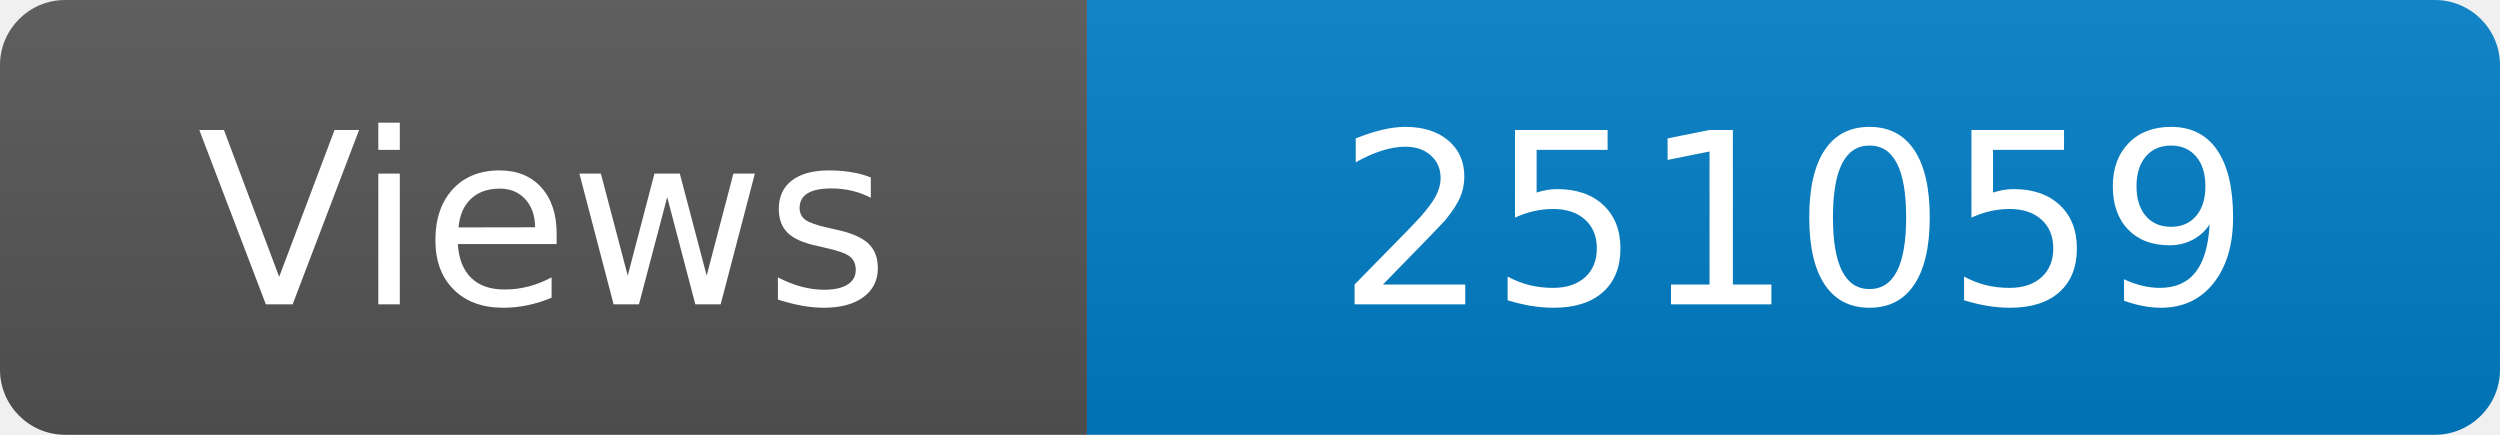
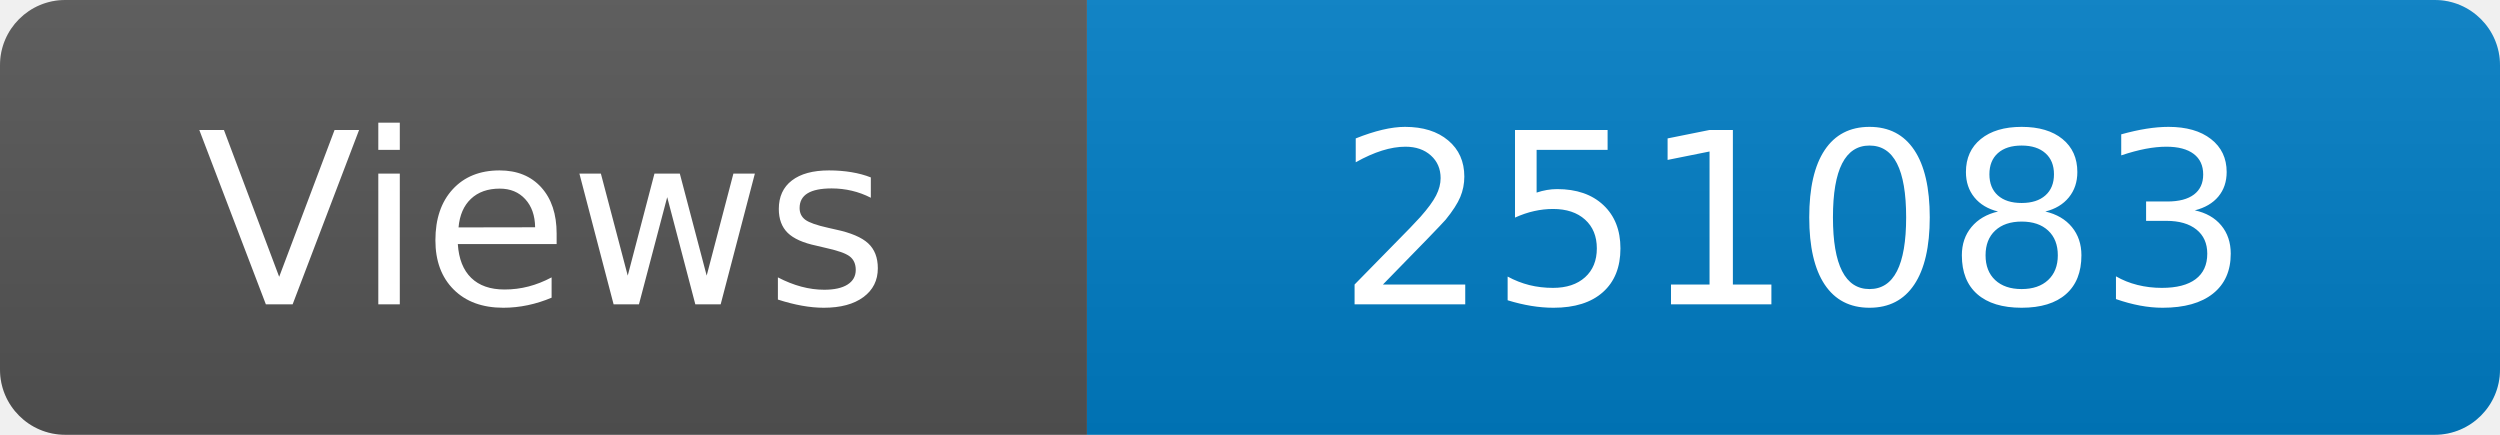
<svg xmlns="http://www.w3.org/2000/svg" width="115" height="20" role="img" aria-label="Maintained?: yes">
  <linearGradient id="s" x2="0" y2="100%">
    <stop offset="0" stop-color="#bbb" stop-opacity=".1" />
    <stop offset="1" stop-opacity=".1" />
  </linearGradient>
  <clipPath id="r">
    <rect width="115" height="20" rx="3" fill="#fff" />
  </clipPath>
  <g clip-path="url(#r)">
    <rect width="50" height="20" fill="#555" />
    <rect x="50" width="160" height="20" fill="#007ec6" />
    <rect width="115" height="20" fill="url(#s)" />
  </g>
  <g fill="#fff" text-anchor="middle" font-family="Verdana,Geneva,DejaVu Sans,sans-serif" font-size="110">
    <text x="250" y="140" transform="scale(.1)" fill="#fff">Views</text>
-     <text x="825" y="140" transform="scale(.1)" fill="#fff">251059</text>
+     <text x="825" y="140" transform="scale(.1)" fill="#fff">251083</text>
  </g>
</svg>
